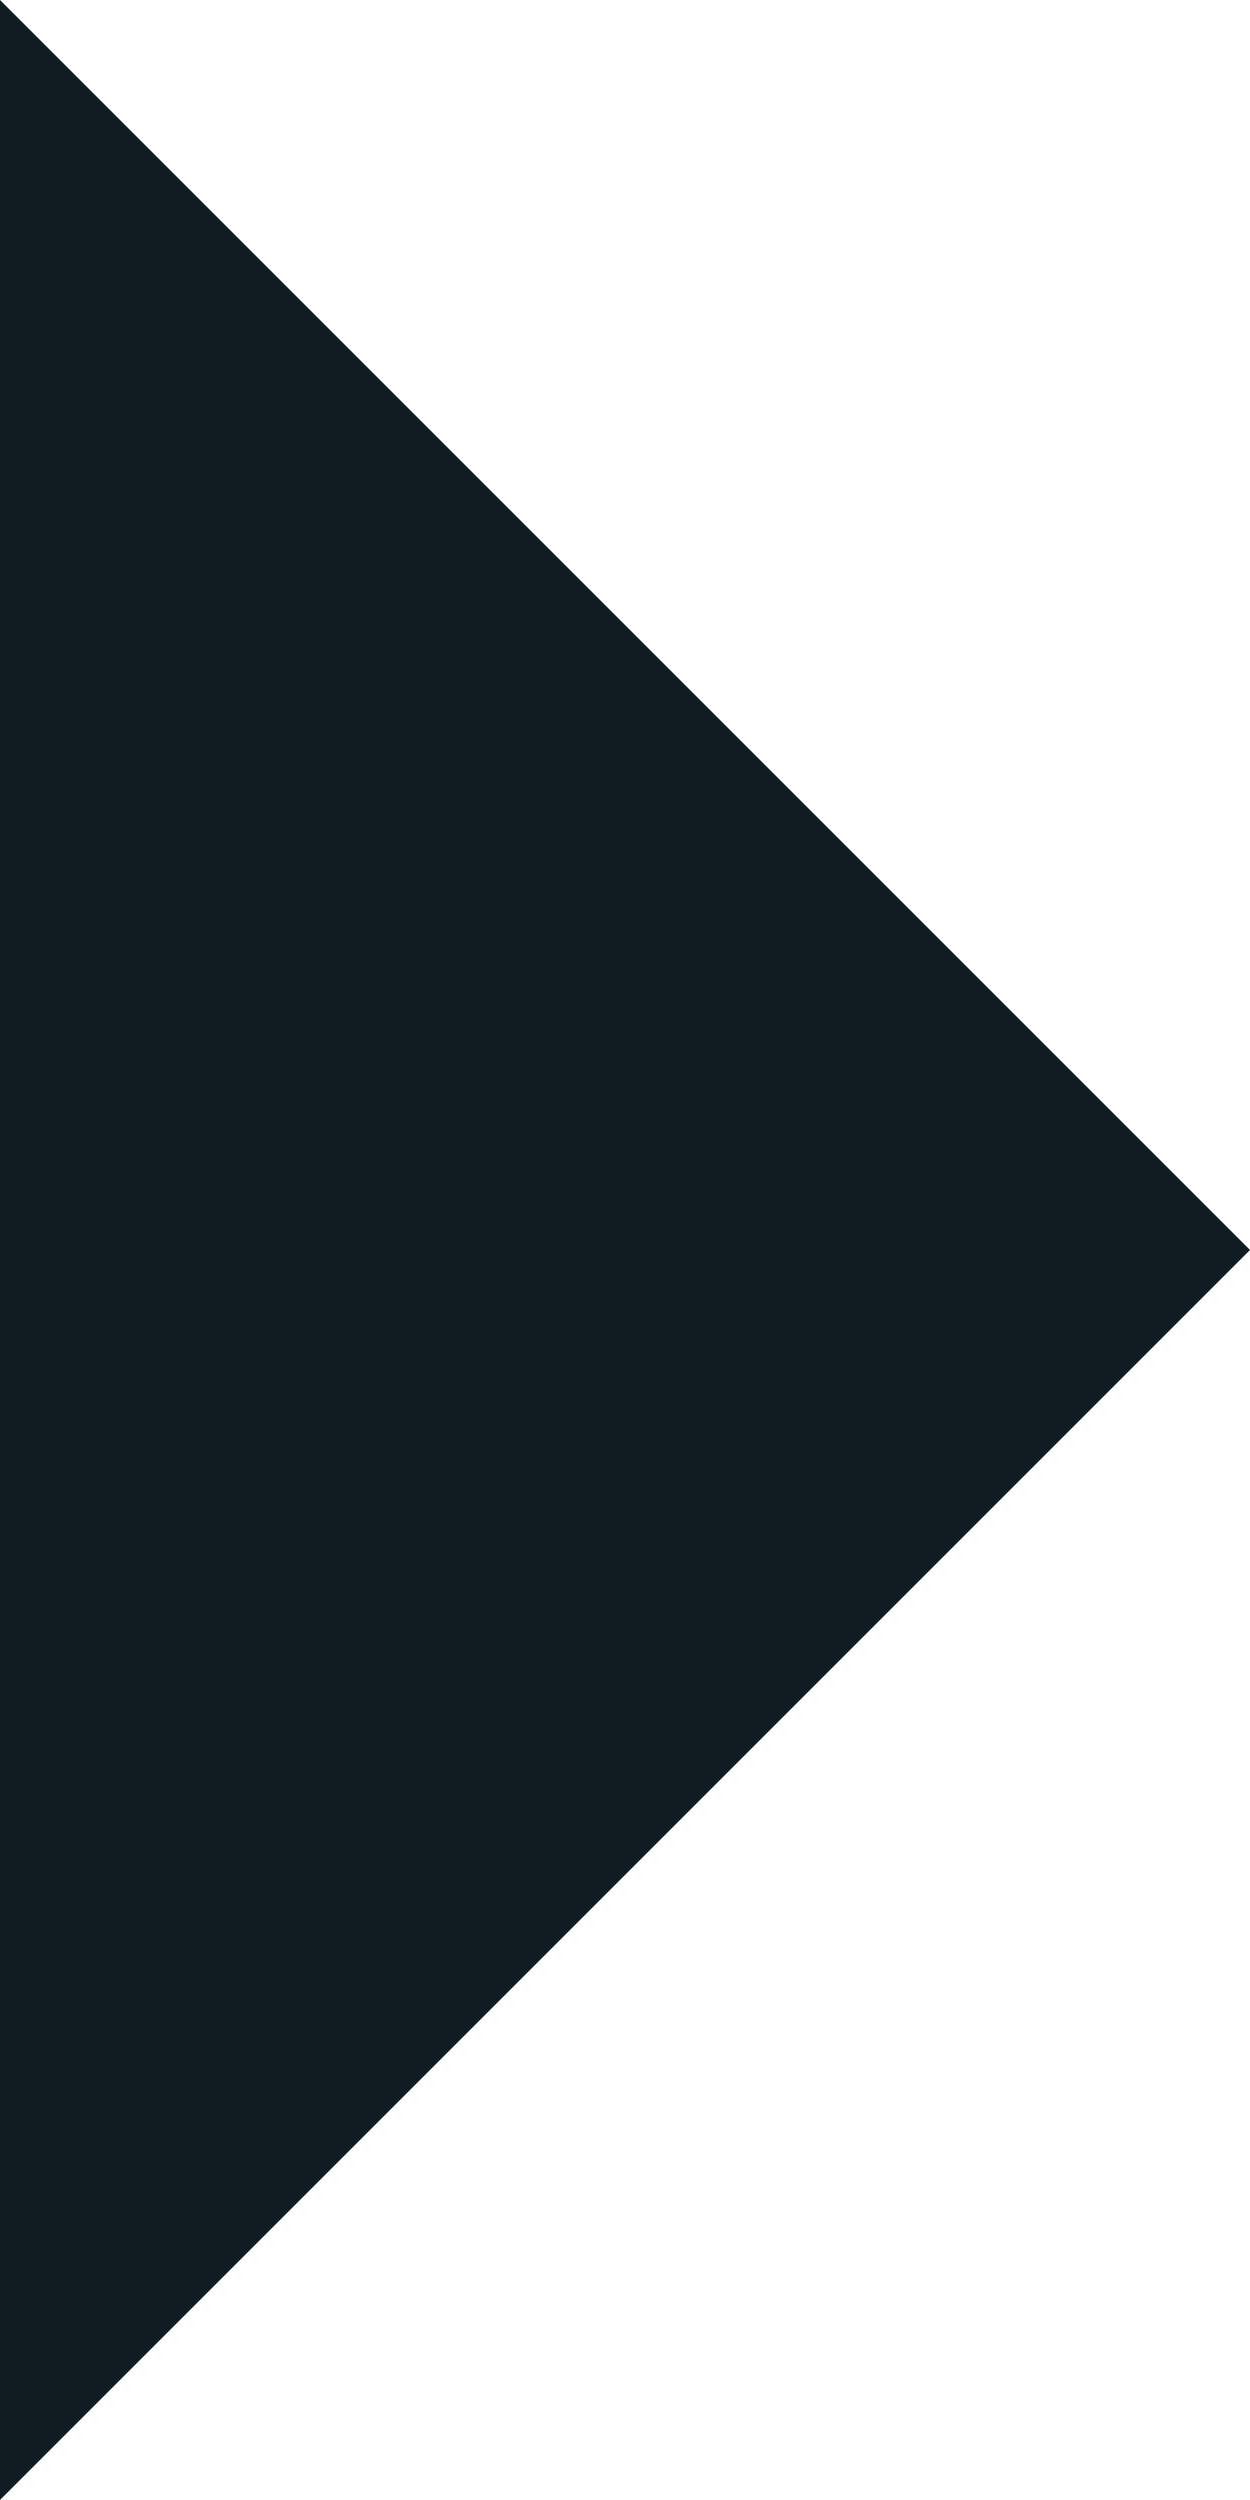
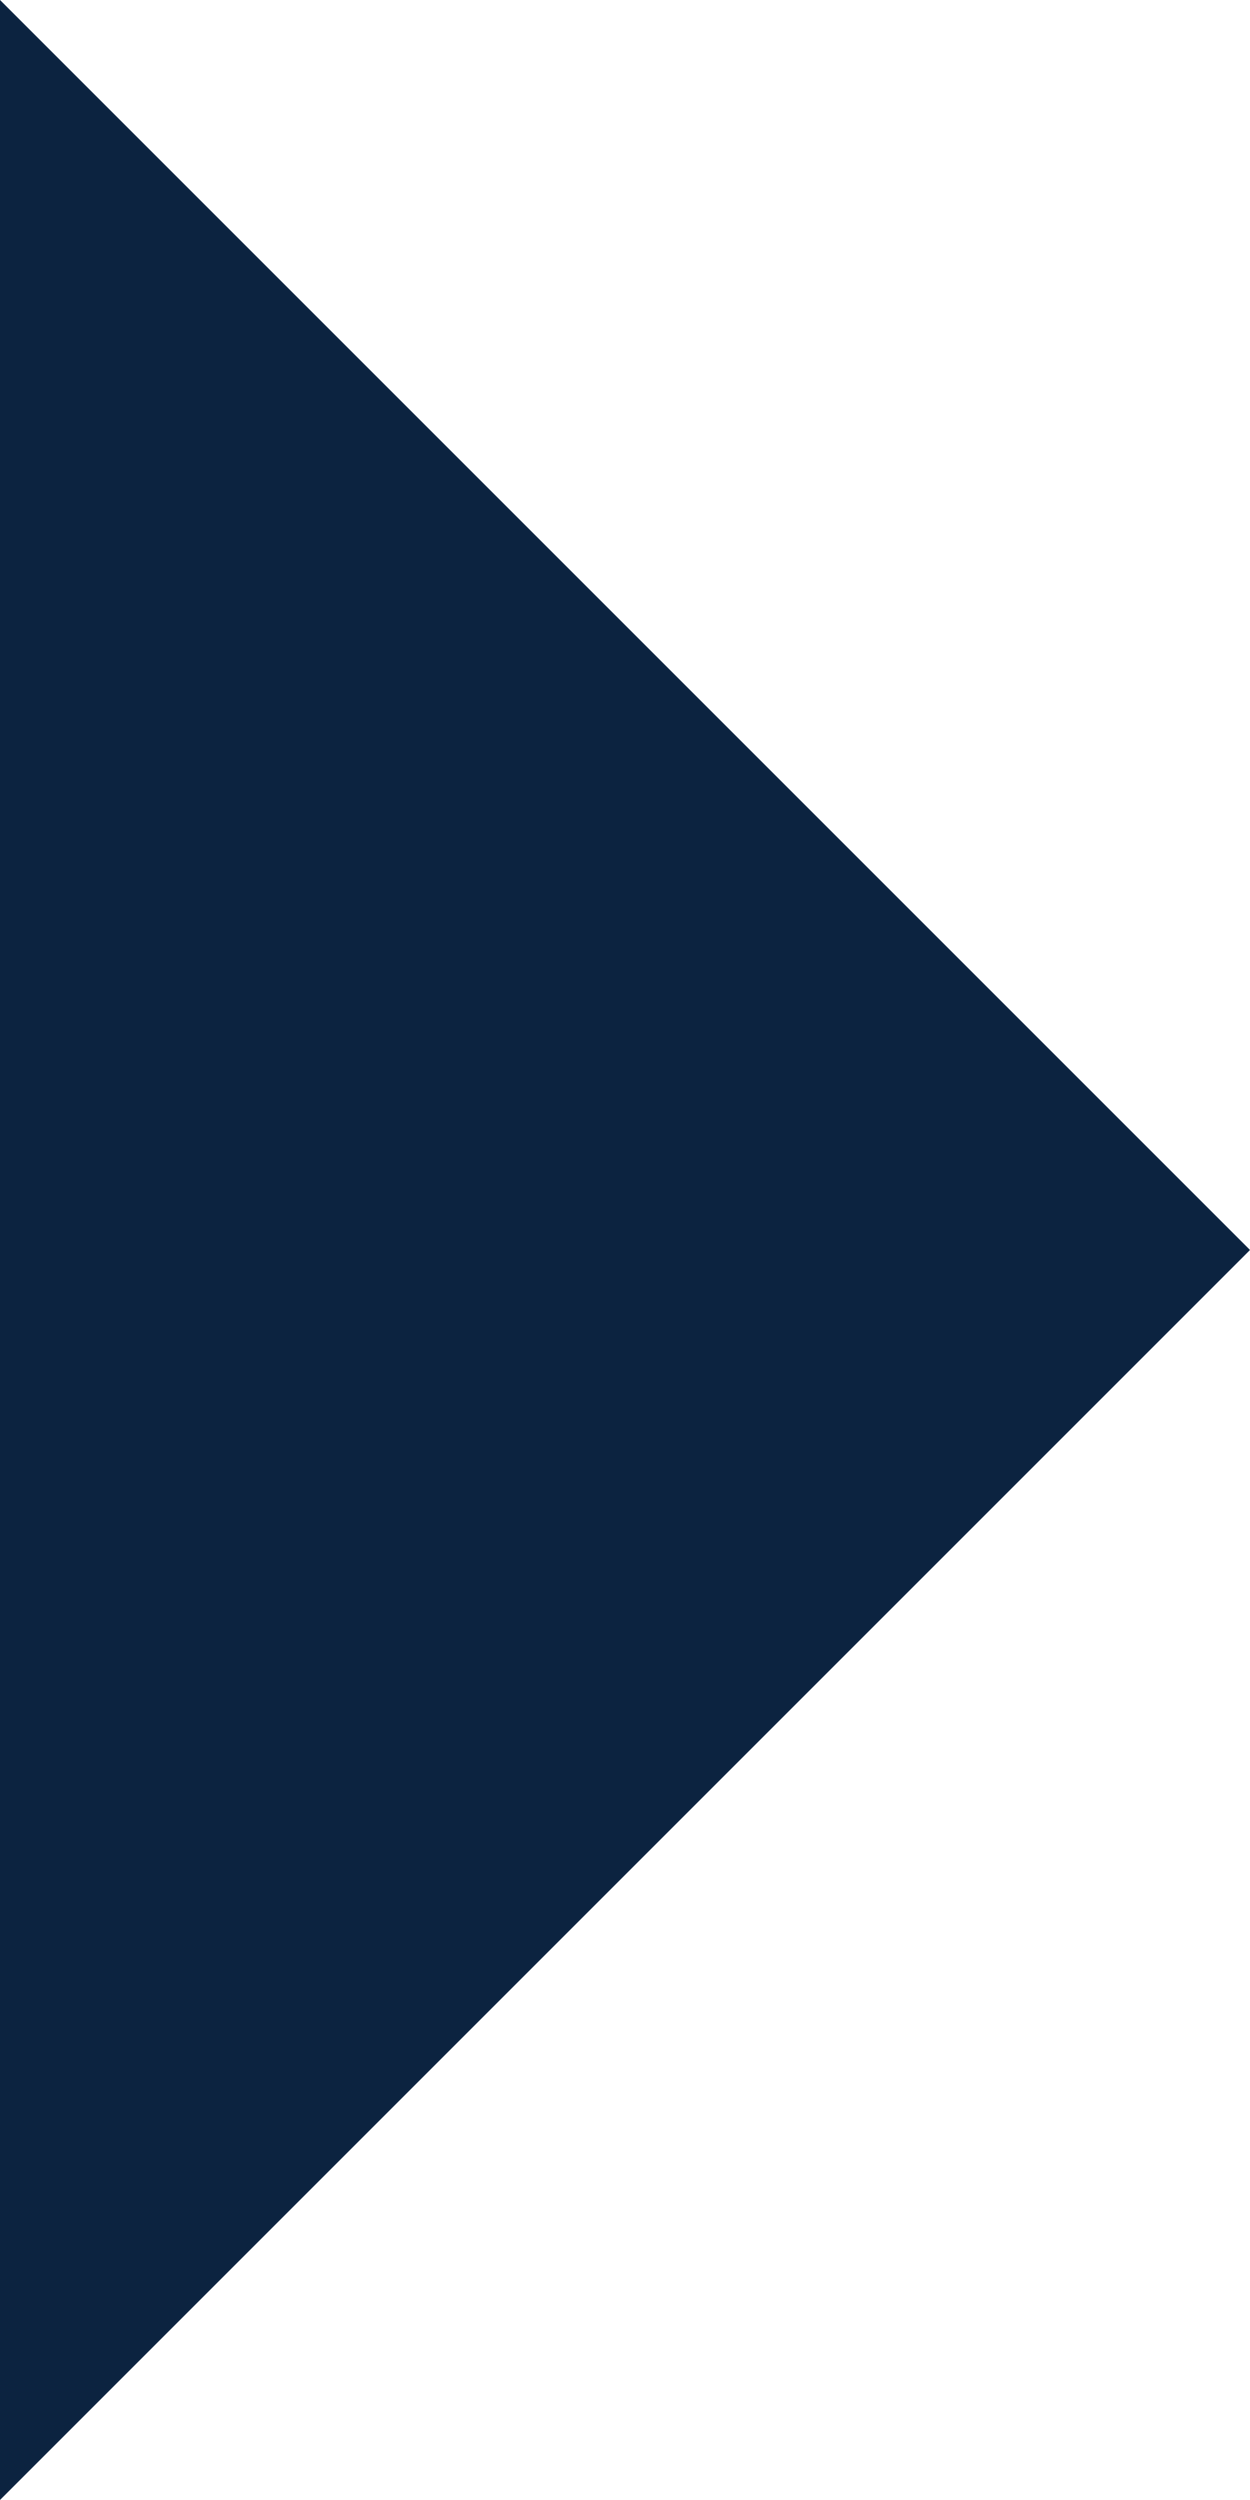
<svg xmlns="http://www.w3.org/2000/svg" fill="none" height="8" viewBox="0 0 4 8" width="4">
-   <path d="m4 4-4 4-0-8z" fill="#101b22" />
+   <path d="m4 4-4 4-0-8z" fill="#0C2340" />
</svg>
